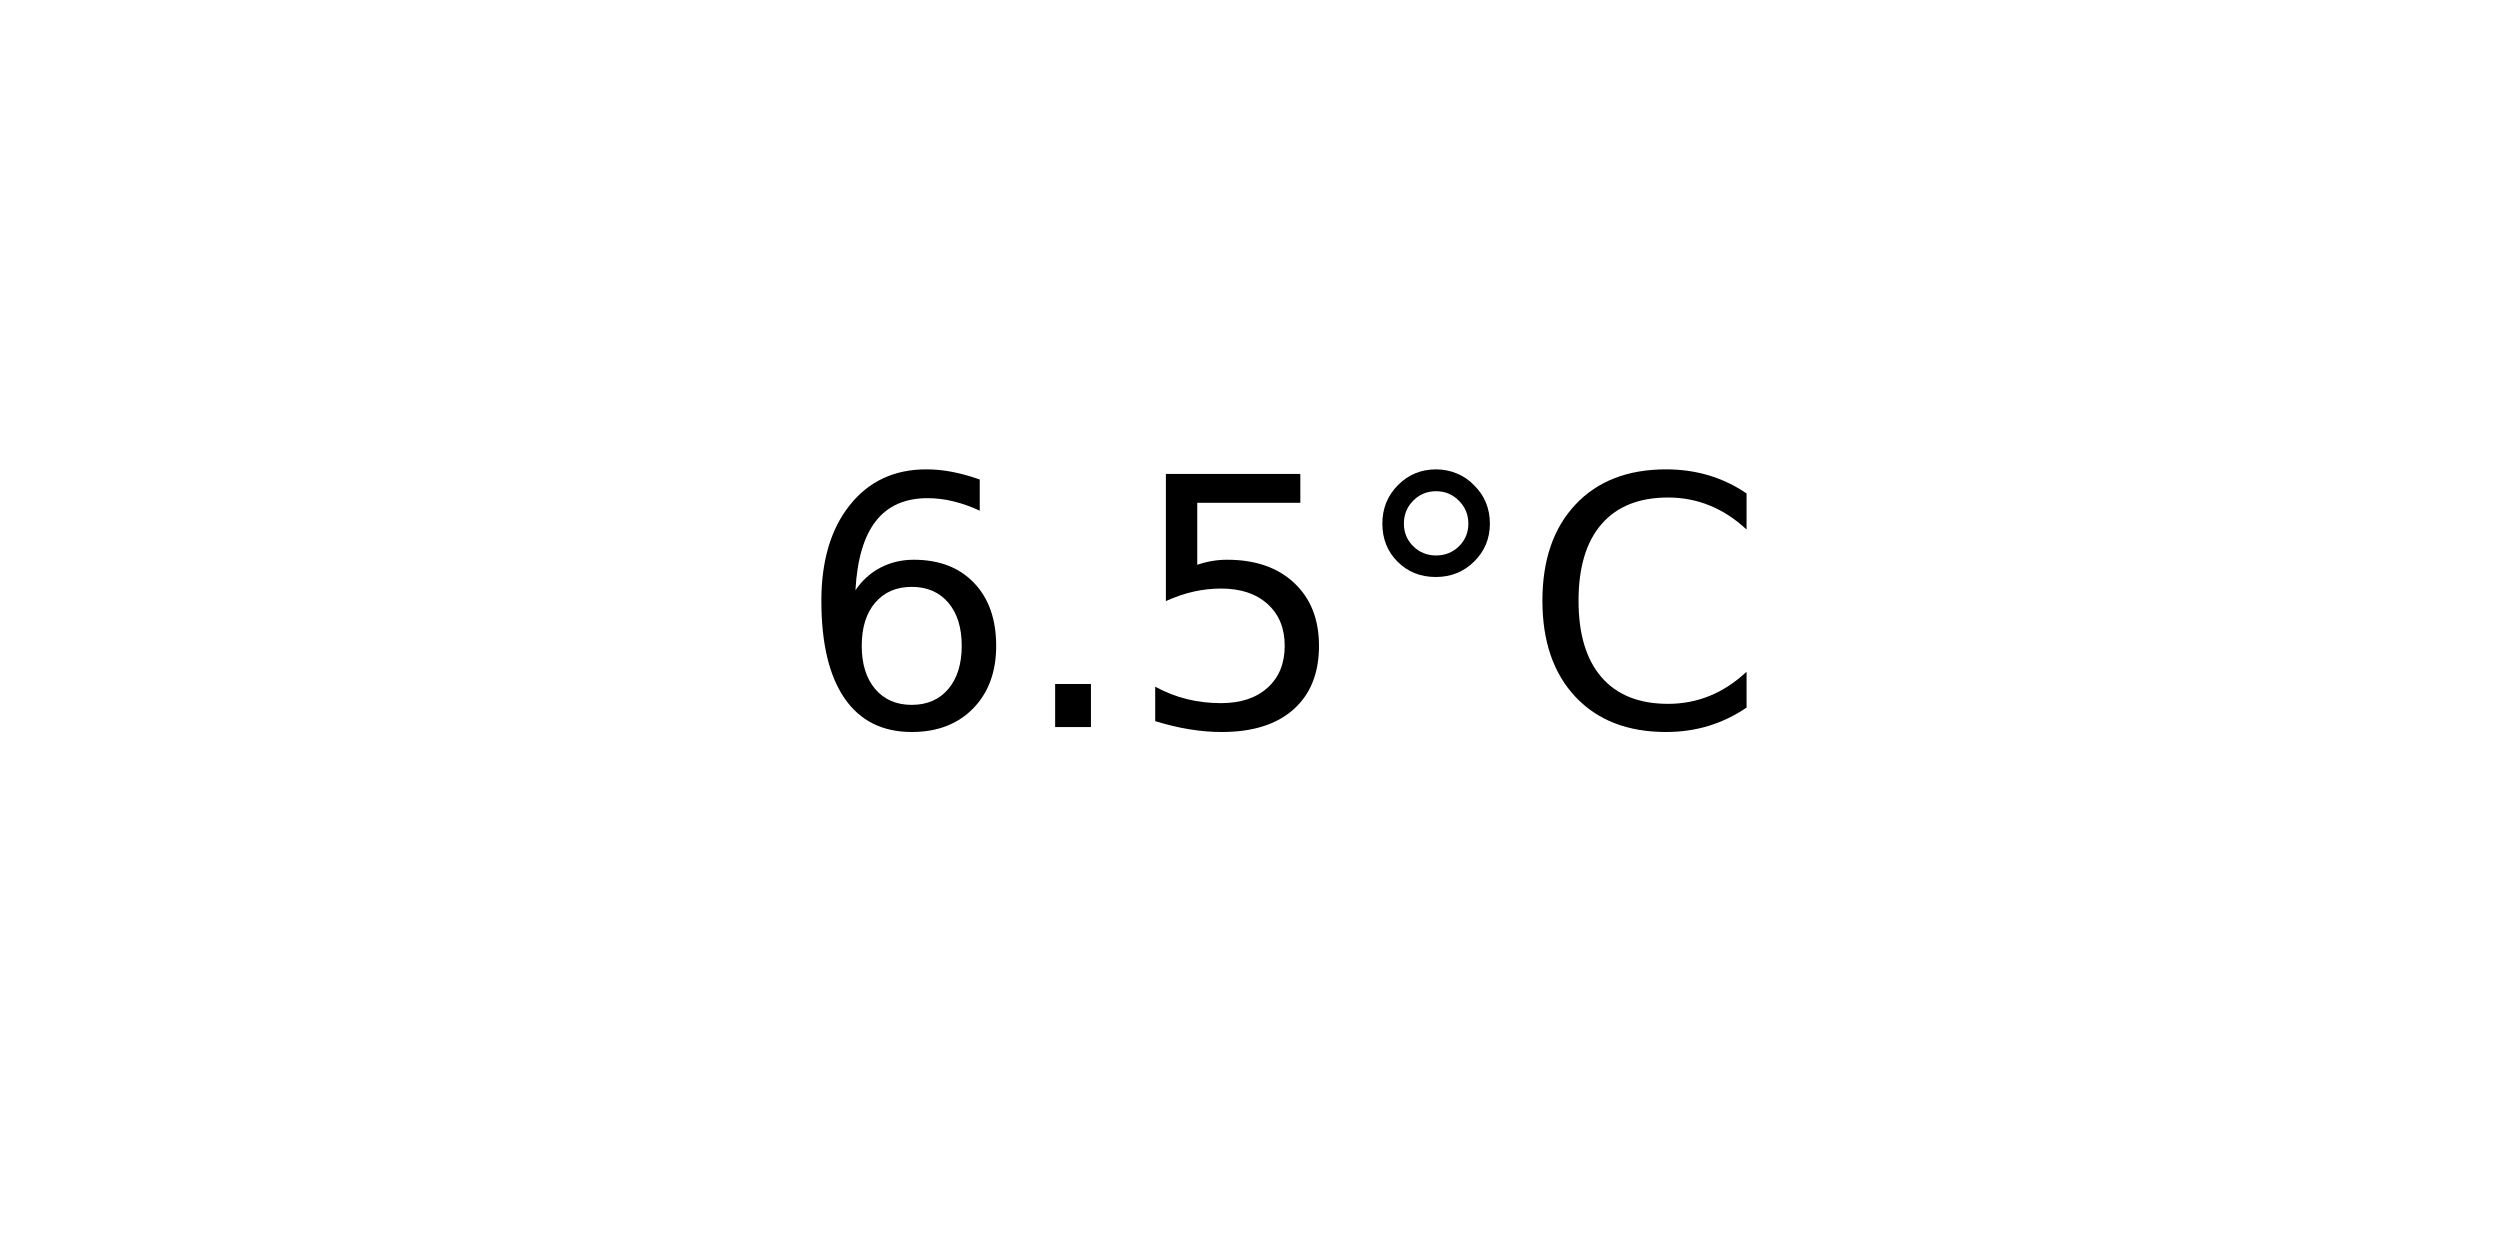
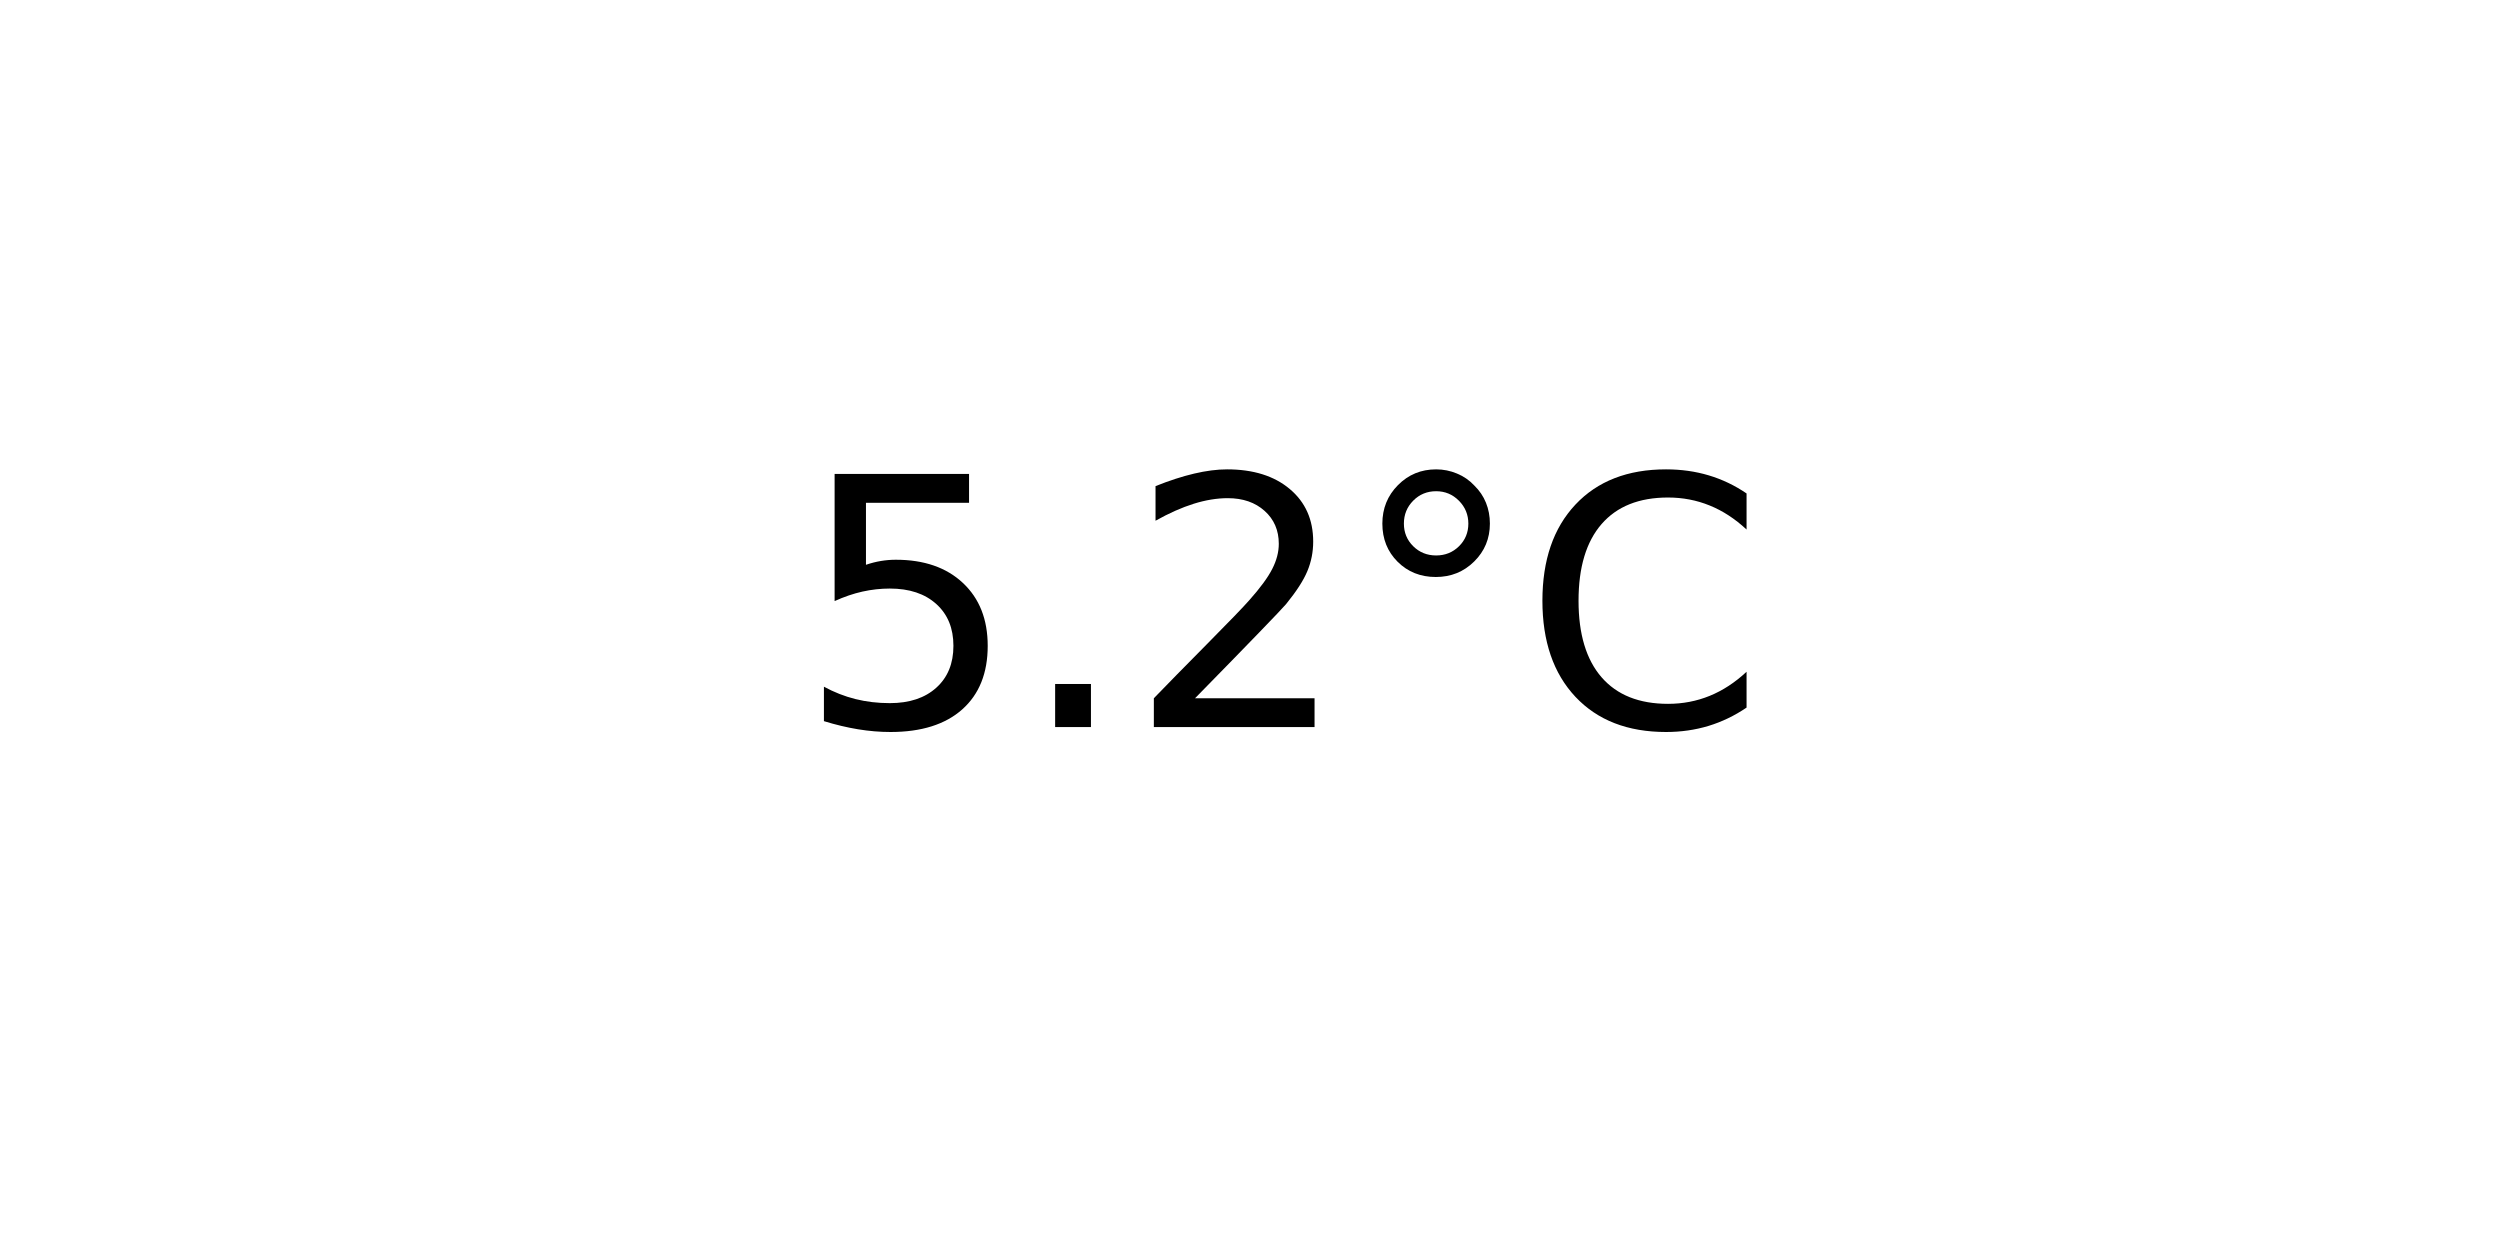
<svg xmlns="http://www.w3.org/2000/svg" xmlns:xlink="http://www.w3.org/1999/xlink" width="72pt" height="36pt" viewBox="0 0 72 36" version="1.1">
  <defs>
    <style type="text/css">*{stroke-linejoin: round; stroke-linecap: butt}</style>
  </defs>
  <g id="figure_1">
    <g id="axes_1">
      <g id="text_1">
        <g transform="translate(22.95703 20.93937) scale(0.1 -0.1)">
          <defs>
-             <path id="DejaVuSans-36" d="M 2113 2584  Q 1688 2584 1439 2293  Q 1191 2003 1191 1497  Q 1191 994 1439 701  Q 1688 409 2113 409  Q 2538 409 2786 701  Q 3034 994 3034 1497  Q 3034 2003 2786 2293  Q 2538 2584 2113 2584  z M 3366 4563  L 3366 3988  Q 3128 4100 2886 4159  Q 2644 4219 2406 4219  Q 1781 4219 1451 3797  Q 1122 3375 1075 2522  Q 1259 2794 1537 2939  Q 1816 3084 2150 3084  Q 2853 3084 3261 2657  Q 3669 2231 3669 1497  Q 3669 778 3244 343  Q 2819 -91 2113 -91  Q 1303 -91 875 529  Q 447 1150 447 2328  Q 447 3434 972 4092  Q 1497 4750 2381 4750  Q 2619 4750 2861 4703  Q 3103 4656 3366 4563  z " transform="scale(0.015625)" />
+             <path id="DejaVuSans-35" d="M 691 4666  L 3169 4666  L 3169 4134  L 1269 4134  L 1269 2991  Q 1406 3038 1543 3061  Q 1681 3084 1819 3084  Q 2600 3084 3056 2656  Q 3513 2228 3513 1497  Q 3513 744 3044 326  Q 2575 -91 1722 -91  Q 1428 -91 1123 -41  Q 819 9 494 109  L 494 744  Q 775 591 1075 516  Q 1375 441 1709 441  Q 2250 441 2565 725  Q 2881 1009 2881 1497  Q 2881 1984 2565 2268  Q 2250 2553 1709 2553  Q 1456 2553 1204 2497  Q 953 2441 691 2322  L 691 4666  z " transform="scale(0.015625)" />
            <path id="DejaVuSans-2e" d="M 684 794  L 1344 794  L 1344 0  L 684 0  L 684 794  z " transform="scale(0.015625)" />
-             <path id="DejaVuSans-35" d="M 691 4666  L 3169 4666  L 3169 4134  L 1269 4134  L 1269 2991  Q 1406 3038 1543 3061  Q 1681 3084 1819 3084  Q 2600 3084 3056 2656  Q 3513 2228 3513 1497  Q 3513 744 3044 326  Q 2575 -91 1722 -91  Q 1428 -91 1123 -41  Q 819 9 494 109  L 494 744  Q 775 591 1075 516  Q 1375 441 1709 441  Q 2250 441 2565 725  Q 2881 1009 2881 1497  Q 2881 1984 2565 2268  Q 2250 2553 1709 2553  Q 1456 2553 1204 2497  Q 953 2441 691 2322  L 691 4666  z " transform="scale(0.015625)" />
+             <path id="DejaVuSans-32" d="M 1228 531  L 3431 531  L 3431 0  L 469 0  L 469 531  Q 828 903 1448 1529  Q 2069 2156 2228 2338  Q 2531 2678 2651 2914  Q 2772 3150 2772 3378  Q 2772 3750 2511 3984  Q 2250 4219 1831 4219  Q 1534 4219 1204 4116  Q 875 4013 500 3803  L 500 4441  Q 881 4594 1212 4672  Q 1544 4750 1819 4750  Q 2544 4750 2975 4387  Q 3406 4025 3406 3419  Q 3406 3131 3298 2873  Q 3191 2616 2906 2266  Q 2828 2175 2409 1742  Q 1991 1309 1228 531  z " transform="scale(0.015625)" />
            <path id="DejaVuSans-b0" d="M 1600 4347  Q 1350 4347 1178 4173  Q 1006 4000 1006 3750  Q 1006 3503 1178 3333  Q 1350 3163 1600 3163  Q 1850 3163 2022 3333  Q 2194 3503 2194 3750  Q 2194 3997 2020 4172  Q 1847 4347 1600 4347  z M 1600 4750  Q 1800 4750 1984 4673  Q 2169 4597 2303 4453  Q 2447 4313 2519 4134  Q 2591 3956 2591 3750  Q 2591 3338 2302 3052  Q 2013 2766 1594 2766  Q 1172 2766 890 3047  Q 609 3328 609 3750  Q 609 4169 896 4459  Q 1184 4750 1600 4750  z " transform="scale(0.015625)" />
            <path id="DejaVuSans-43" d="M 4122 4306  L 4122 3641  Q 3803 3938 3442 4084  Q 3081 4231 2675 4231  Q 1875 4231 1450 3742  Q 1025 3253 1025 2328  Q 1025 1406 1450 917  Q 1875 428 2675 428  Q 3081 428 3442 575  Q 3803 722 4122 1019  L 4122 359  Q 3791 134 3420 21  Q 3050 -91 2638 -91  Q 1578 -91 968 557  Q 359 1206 359 2328  Q 359 3453 968 4101  Q 1578 4750 2638 4750  Q 3056 4750 3426 4639  Q 3797 4528 4122 4306  z " transform="scale(0.015625)" />
          </defs>
-           <use xlink:href="#DejaVuSans-36" />
+           <use xlink:href="#DejaVuSans-35" />
          <use xlink:href="#DejaVuSans-2e" x="63.623" />
-           <use xlink:href="#DejaVuSans-35" x="95.41" />
+           <use xlink:href="#DejaVuSans-32" x="95.41" />
          <use xlink:href="#DejaVuSans-b0" x="159.033" />
          <use xlink:href="#DejaVuSans-43" x="209.033" />
        </g>
      </g>
    </g>
  </g>
</svg>
